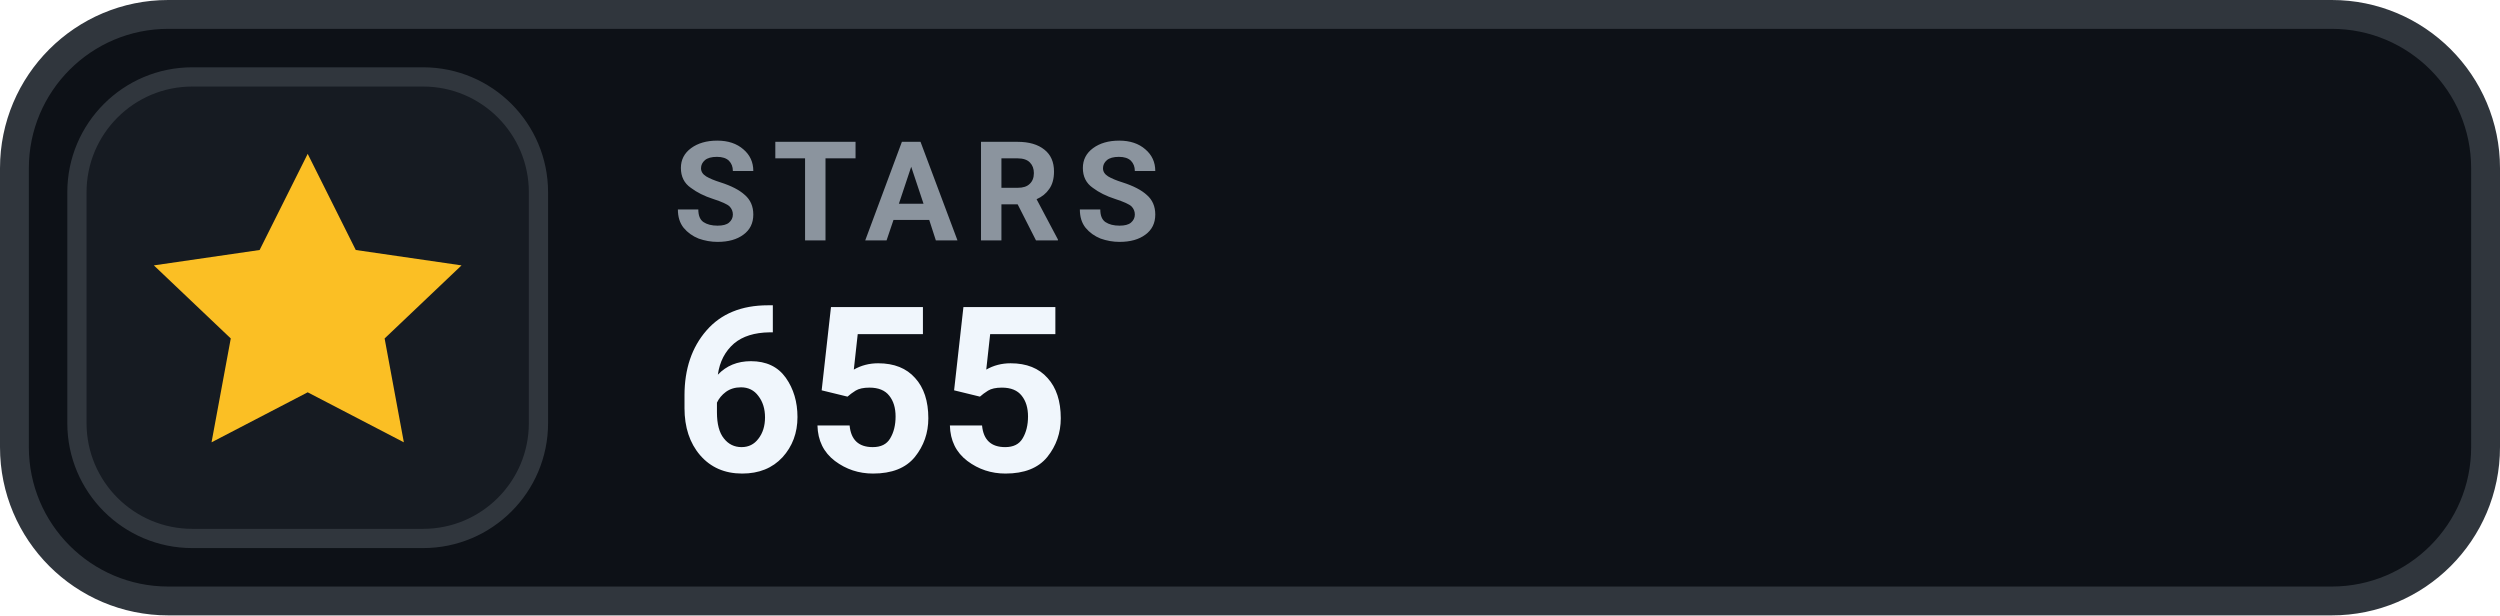
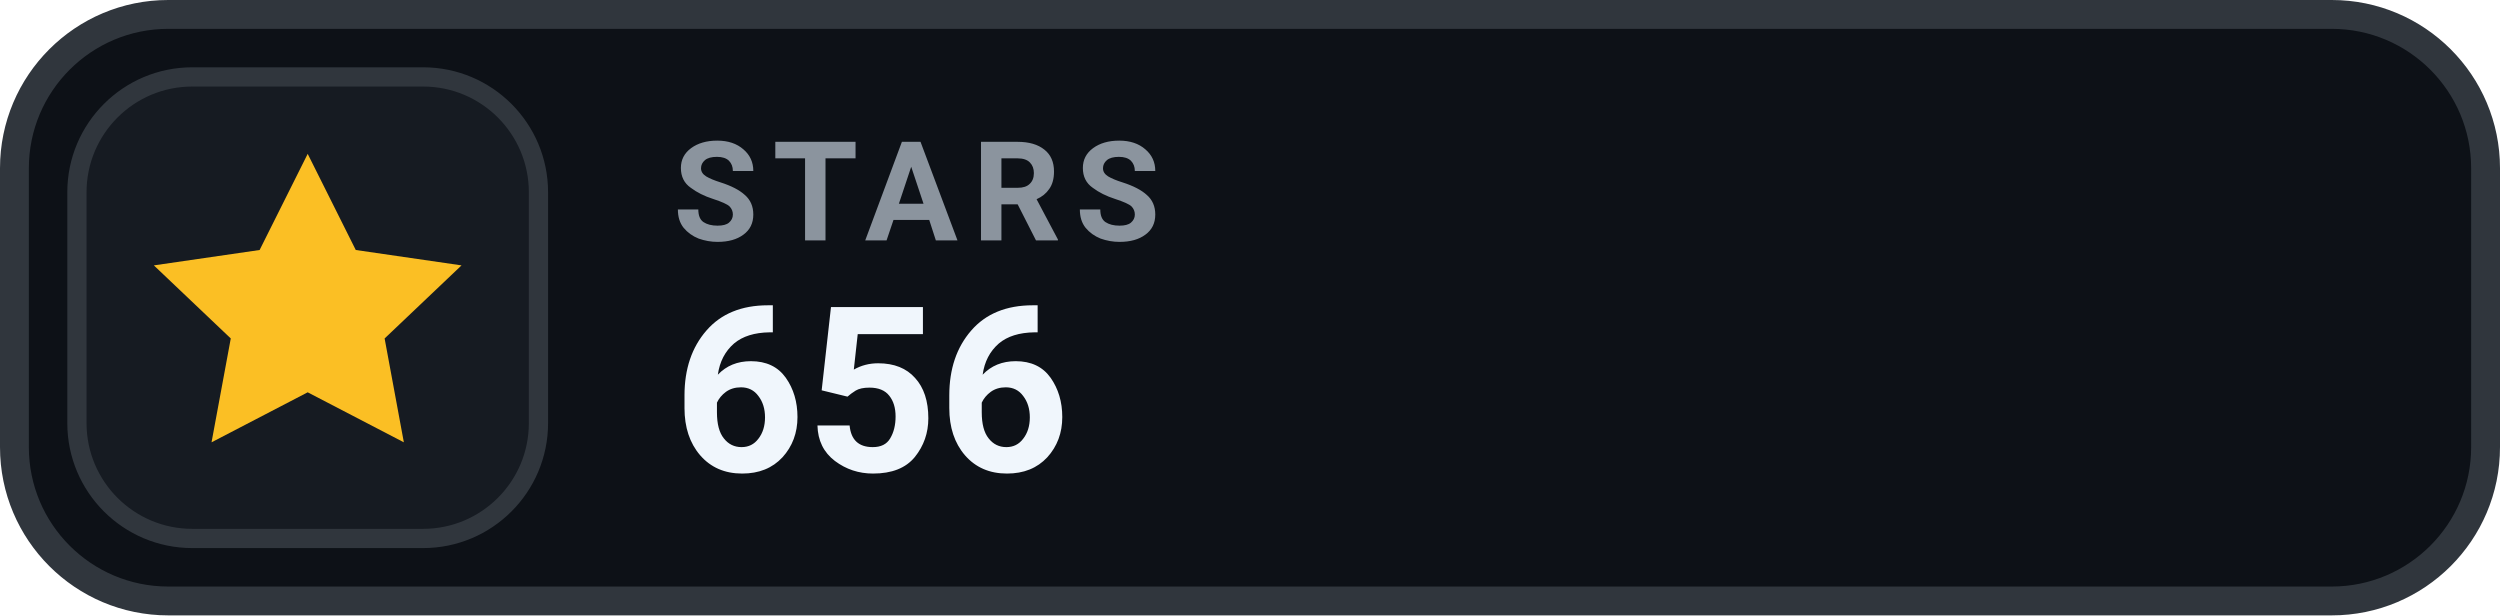
- <svg xmlns="http://www.w3.org/2000/svg" width="130" height="32" viewBox="0 0 130 32" role="img" aria-label="STARS 655">
+ <svg xmlns="http://www.w3.org/2000/svg" width="130" height="32" viewBox="0 0 130 32" role="img" aria-label="STARS 656">
  <rect x=".75" y=".75" width="128.5" height="30.5" rx="8" fill="#0D1117" stroke="#30363D" stroke-width="1.5" />
  <rect x="4" y="4" width="24" height="24" rx="6" fill="#161B22" stroke="#30363D" stroke-width="1" />
  <g transform="translate(16 16)" style="color:#FBBF24;">
    <path d="M0 -8 l2.5 5 5.5 .8 -4 3.8 1 5.4 -5 -2.6 -5 2.6 1 -5.4 -4 -3.8 5.5 -.8 Z" fill="currentColor" />
  </g>
  <text x="35" y="12.5" fill="#8B949E" font-family="-apple-system,BlinkMacSystemFont,'Segoe UI',Roboto,Helvetica,Arial,sans-serif" font-size="7.2" font-weight="700" letter-spacing=".75">STARS</text>
-   <text x="35" y="24.5" fill="#F0F6FC" font-family="-apple-system,BlinkMacSystemFont,'Segoe UI',Roboto,Helvetica,Arial,sans-serif" font-size="12" font-weight="700">655</text>
+   <text x="35" y="24.5" fill="#F0F6FC" font-family="-apple-system,BlinkMacSystemFont,'Segoe UI',Roboto,Helvetica,Arial,sans-serif" font-size="12" font-weight="700">656</text>
</svg>
